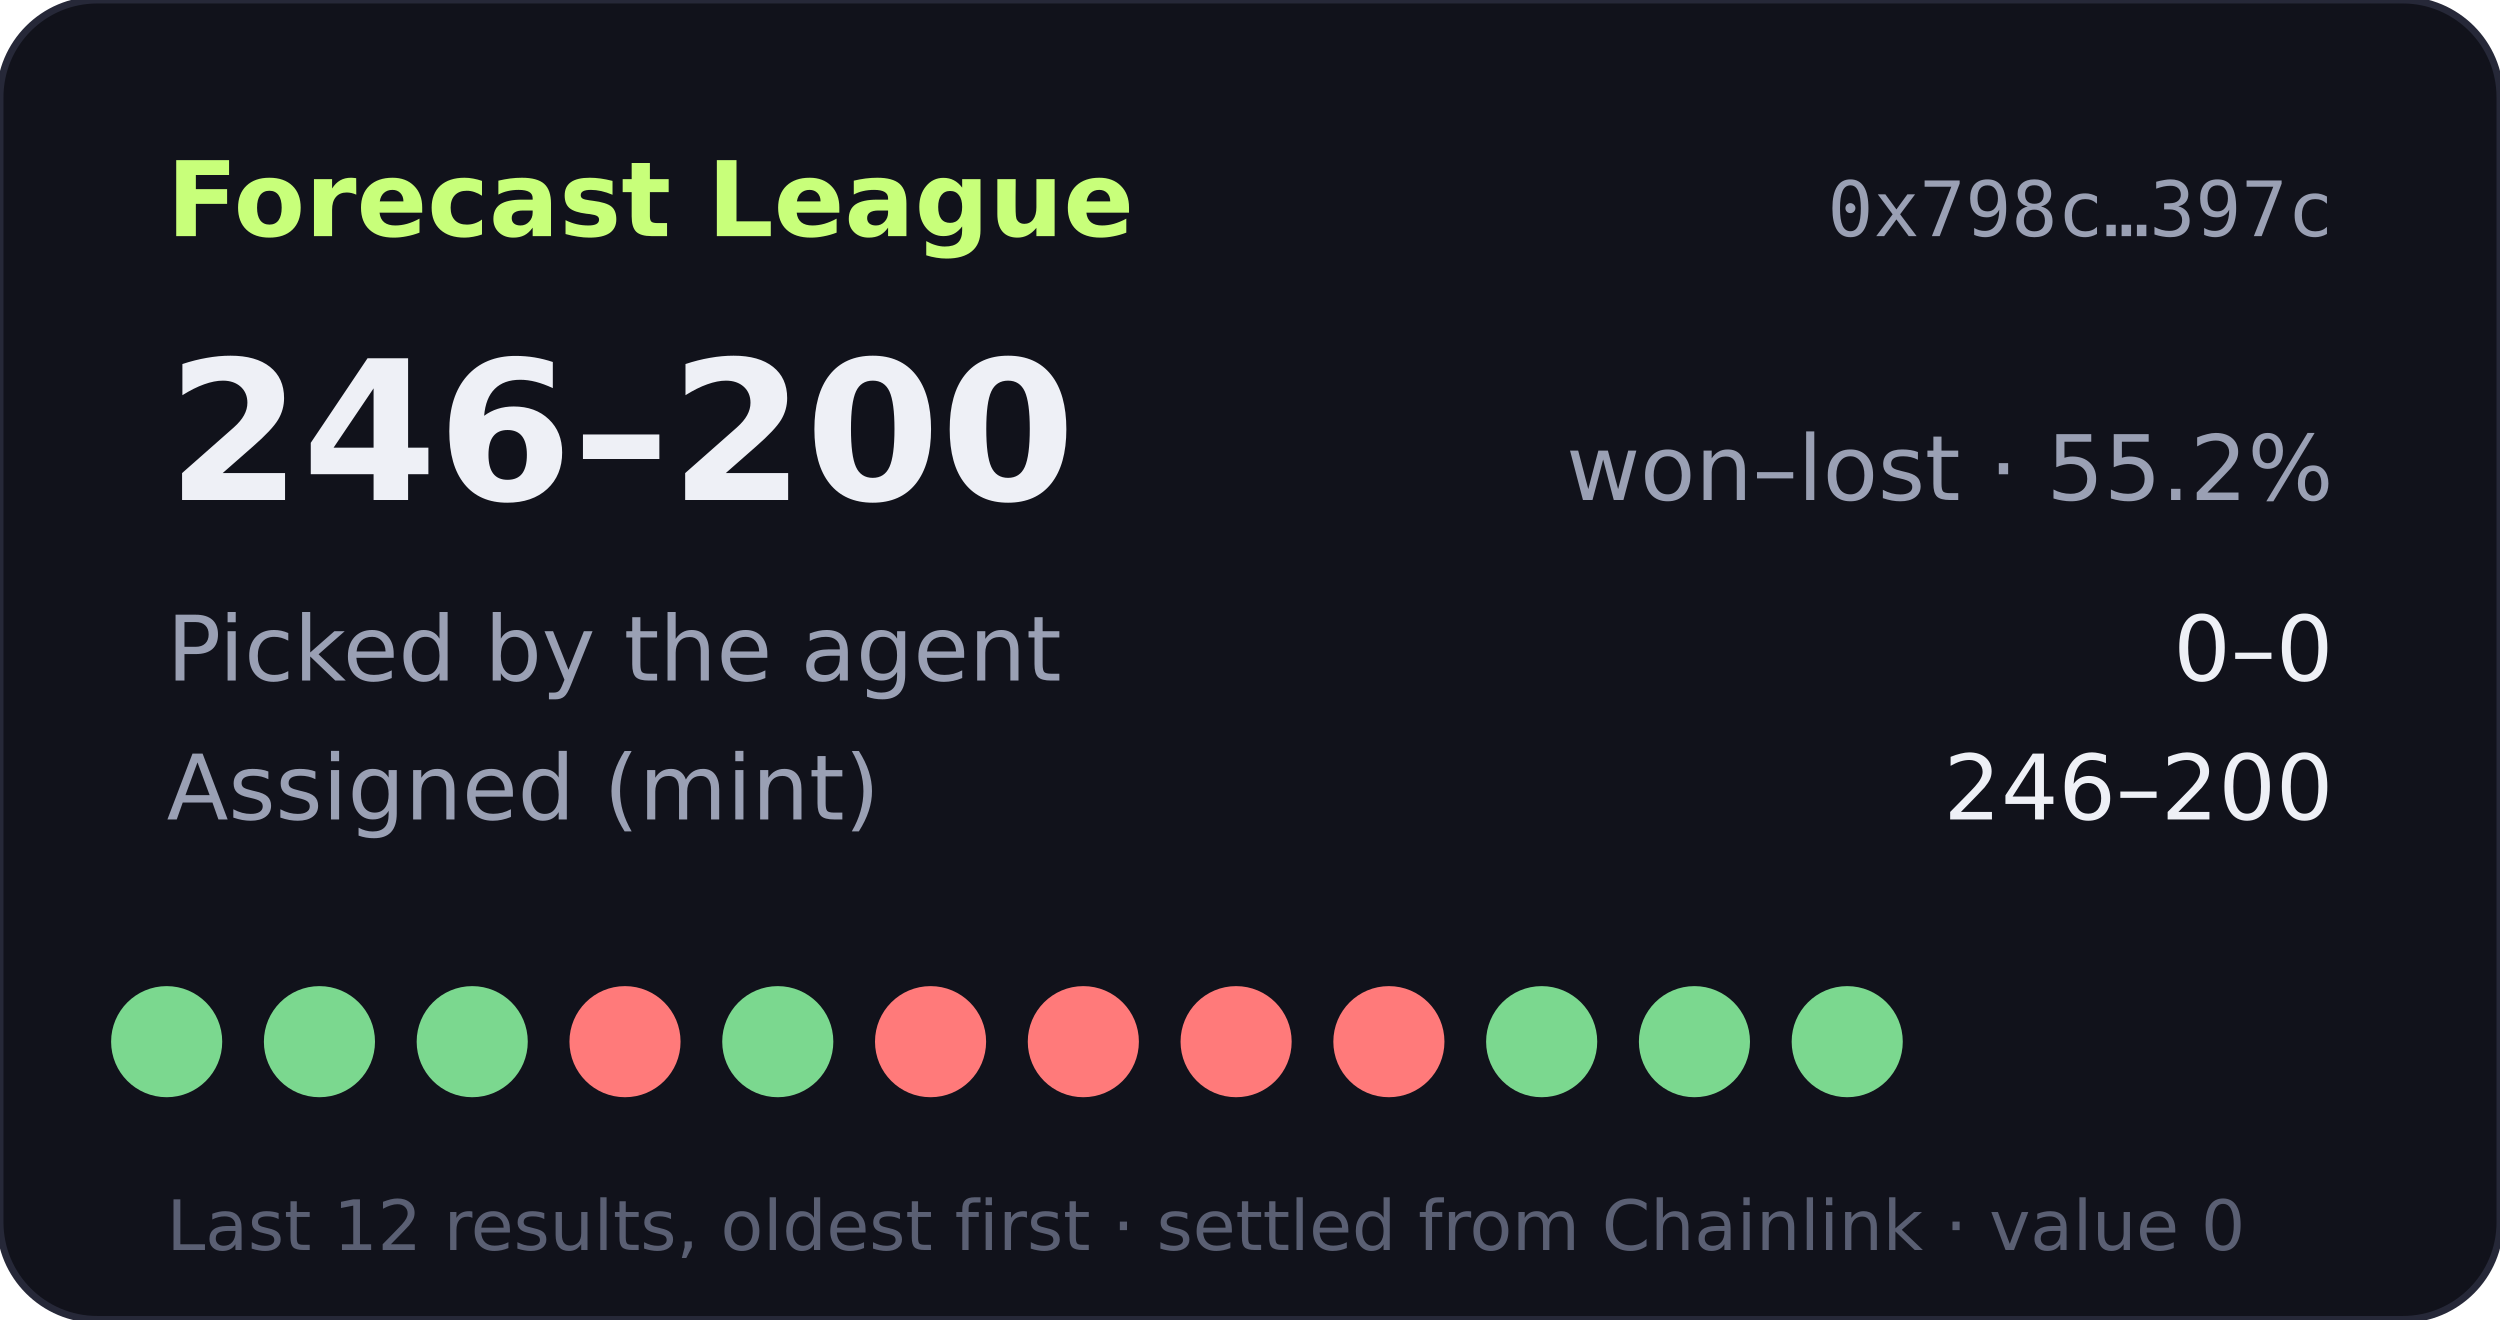
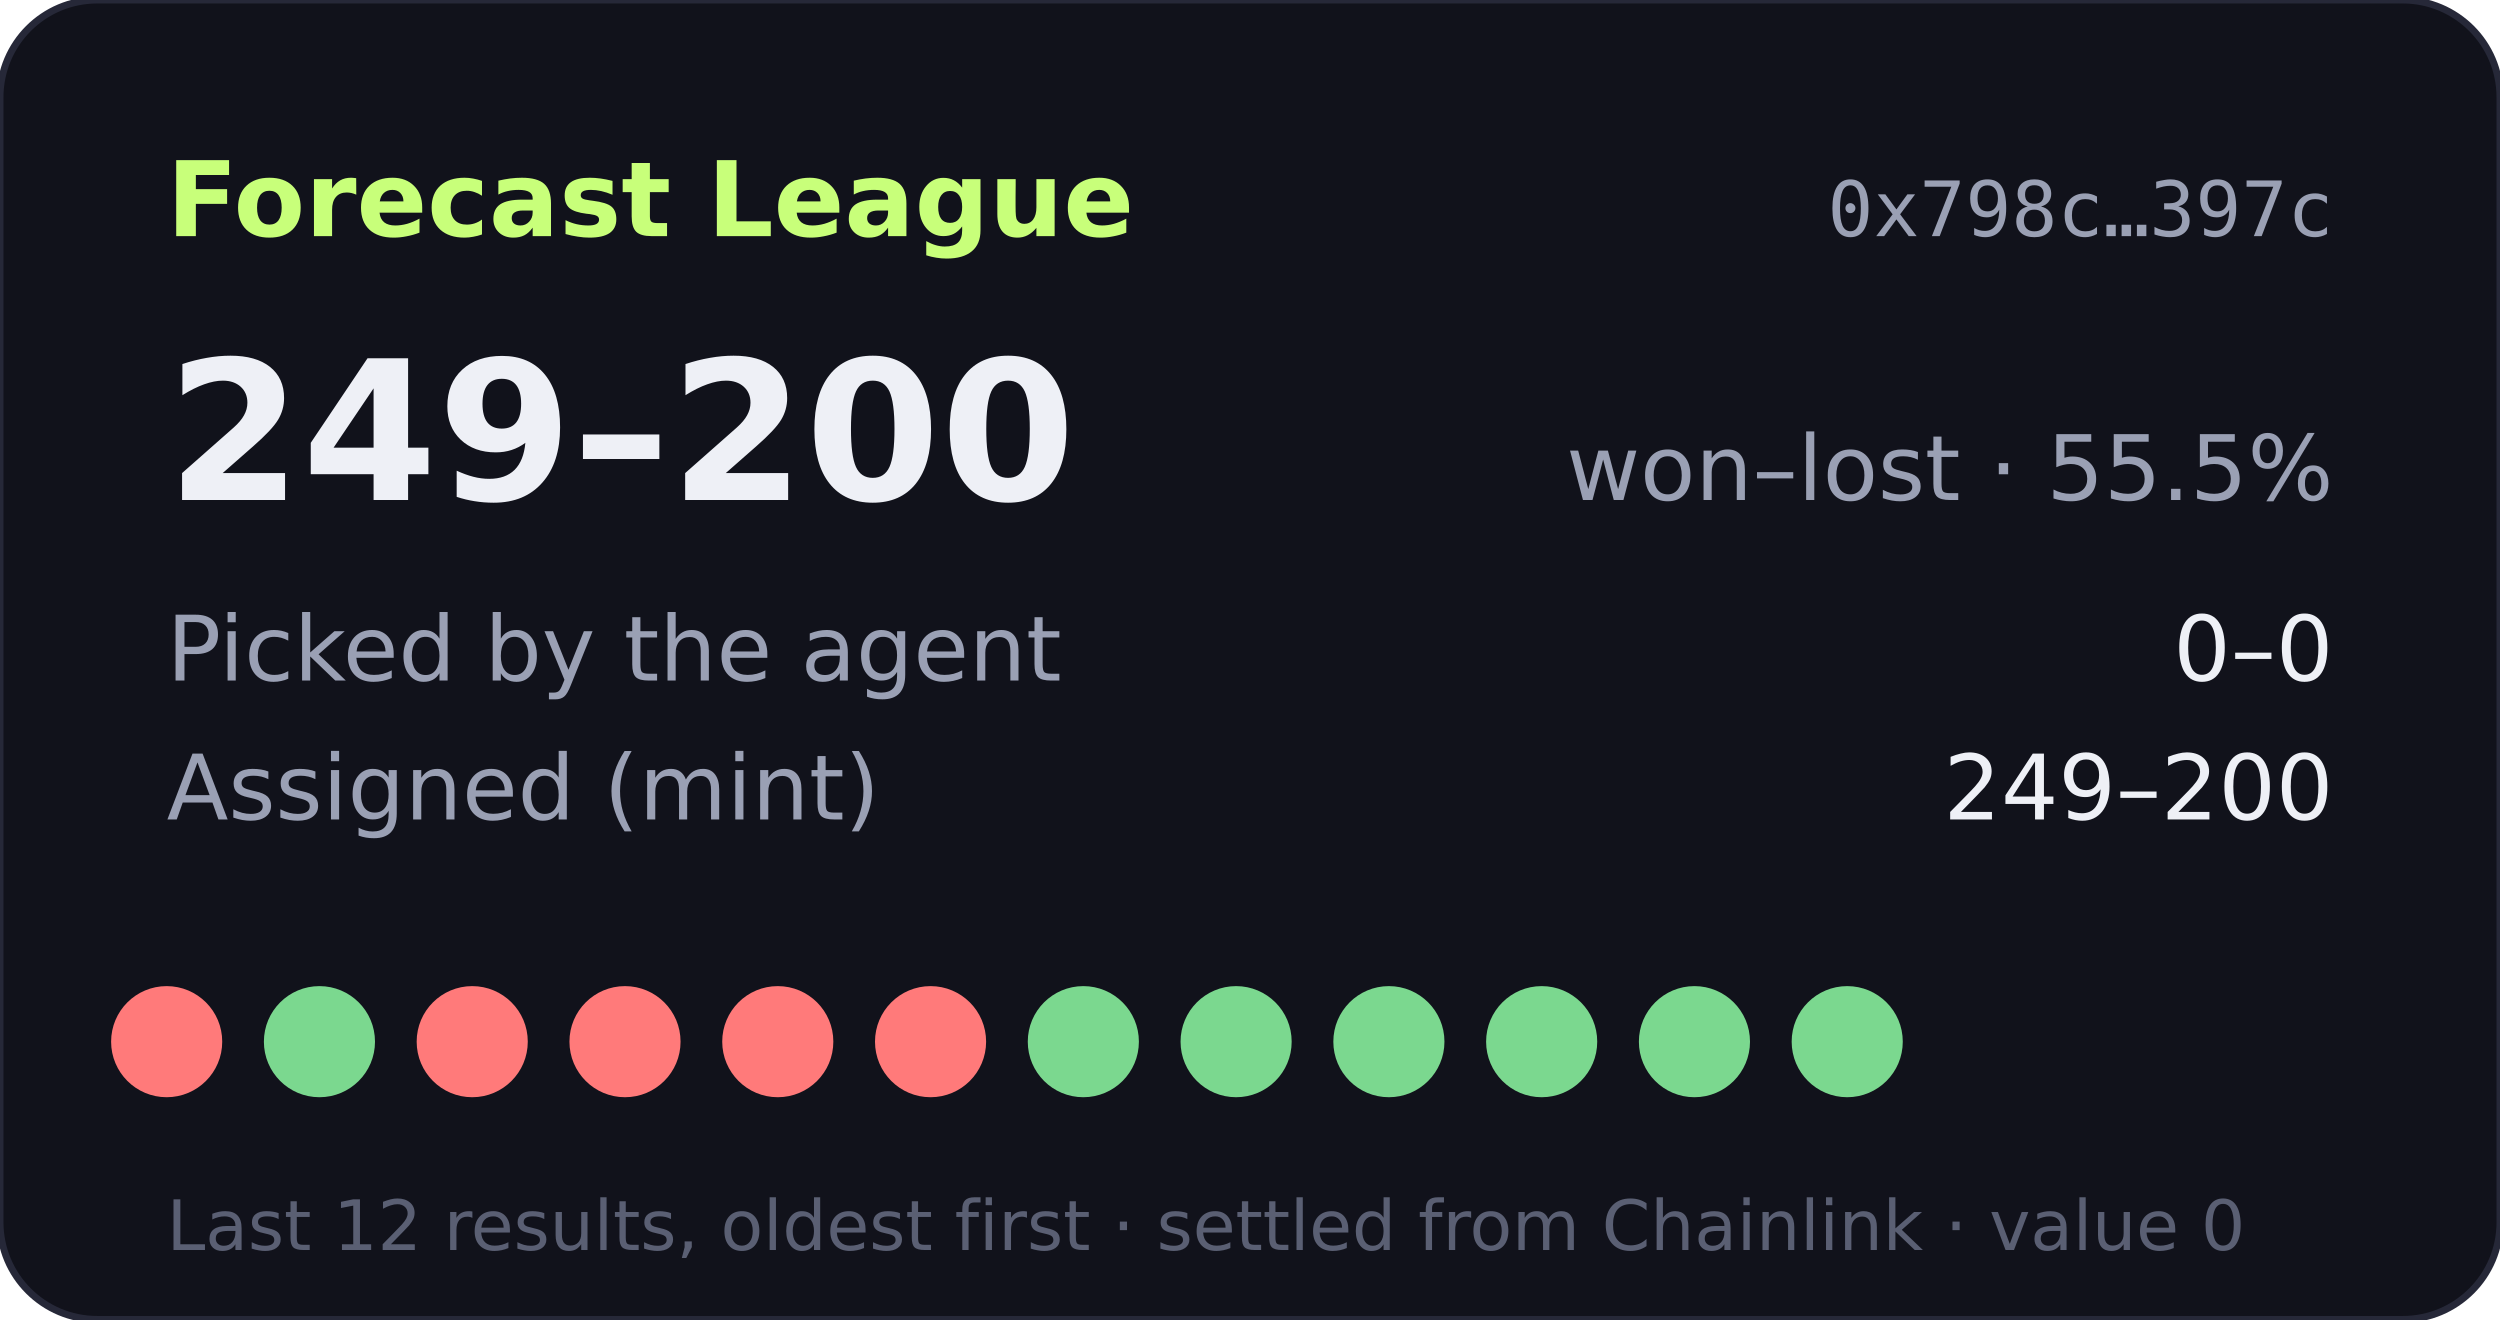
- <svg xmlns="http://www.w3.org/2000/svg" width="360" height="190" viewBox="0 0 360 190" role="img" aria-label="Forecast League record 246-200">
+ <svg xmlns="http://www.w3.org/2000/svg" width="360" height="190" viewBox="0 0 360 190" role="img" aria-label="Forecast League record 249-200">
  <rect width="360" height="190" rx="14" fill="#11121b" stroke="#262838" />
  <text x="24" y="34" fill="#c8ff7a" font-size="15" font-weight="700" font-family="Verdana,DejaVu Sans,sans-serif">Forecast League</text>
  <text x="336" y="34" fill="#9aa0b4" font-size="11" text-anchor="end" font-family="monospace">0x798c…397c</text>
  <g font-family="Verdana,DejaVu Sans,sans-serif">
-     <text x="24" y="72" fill="#eef0f6" font-size="28" font-weight="700">246–200</text>
-     <text x="336" y="72" fill="#9aa0b4" font-size="13" text-anchor="end">won–lost · 55.2%</text>
+     <text x="24" y="72" fill="#eef0f6" font-size="28" font-weight="700">249–200</text>
+     <text x="336" y="72" fill="#9aa0b4" font-size="13" text-anchor="end">won–lost · 55.5%</text>
    <text x="24" y="98" fill="#9aa0b4" font-size="13">Picked by the agent</text>
    <text x="336" y="98" fill="#eef0f6" font-size="13" text-anchor="end">0–0</text>
    <text x="24" y="118" fill="#9aa0b4" font-size="13">Assigned (mint)</text>
-     <text x="336" y="118" fill="#eef0f6" font-size="13" text-anchor="end">246–200</text>
-     <circle cx="24" cy="150" r="8" fill="#7bd88f" />
+     <text x="336" y="118" fill="#eef0f6" font-size="13" text-anchor="end">249–200</text>
+     <circle cx="24" cy="150" r="8" fill="#ff7a7a" />
    <circle cx="46" cy="150" r="8" fill="#7bd88f" />
-     <circle cx="68" cy="150" r="8" fill="#7bd88f" />
+     <circle cx="68" cy="150" r="8" fill="#ff7a7a" />
    <circle cx="90" cy="150" r="8" fill="#ff7a7a" />
-     <circle cx="112" cy="150" r="8" fill="#7bd88f" />
+     <circle cx="112" cy="150" r="8" fill="#ff7a7a" />
    <circle cx="134" cy="150" r="8" fill="#ff7a7a" />
-     <circle cx="156" cy="150" r="8" fill="#ff7a7a" />
-     <circle cx="178" cy="150" r="8" fill="#ff7a7a" />
-     <circle cx="200" cy="150" r="8" fill="#ff7a7a" />
+     <circle cx="156" cy="150" r="8" fill="#7bd88f" />
+     <circle cx="178" cy="150" r="8" fill="#7bd88f" />
+     <circle cx="200" cy="150" r="8" fill="#7bd88f" />
    <circle cx="222" cy="150" r="8" fill="#7bd88f" />
    <circle cx="244" cy="150" r="8" fill="#7bd88f" />
    <circle cx="266" cy="150" r="8" fill="#7bd88f" />
    <text x="24" y="180" fill="#5a5f73" font-size="10">Last 12 results, oldest first · settled from Chainlink · value 0</text>
  </g>
</svg>
